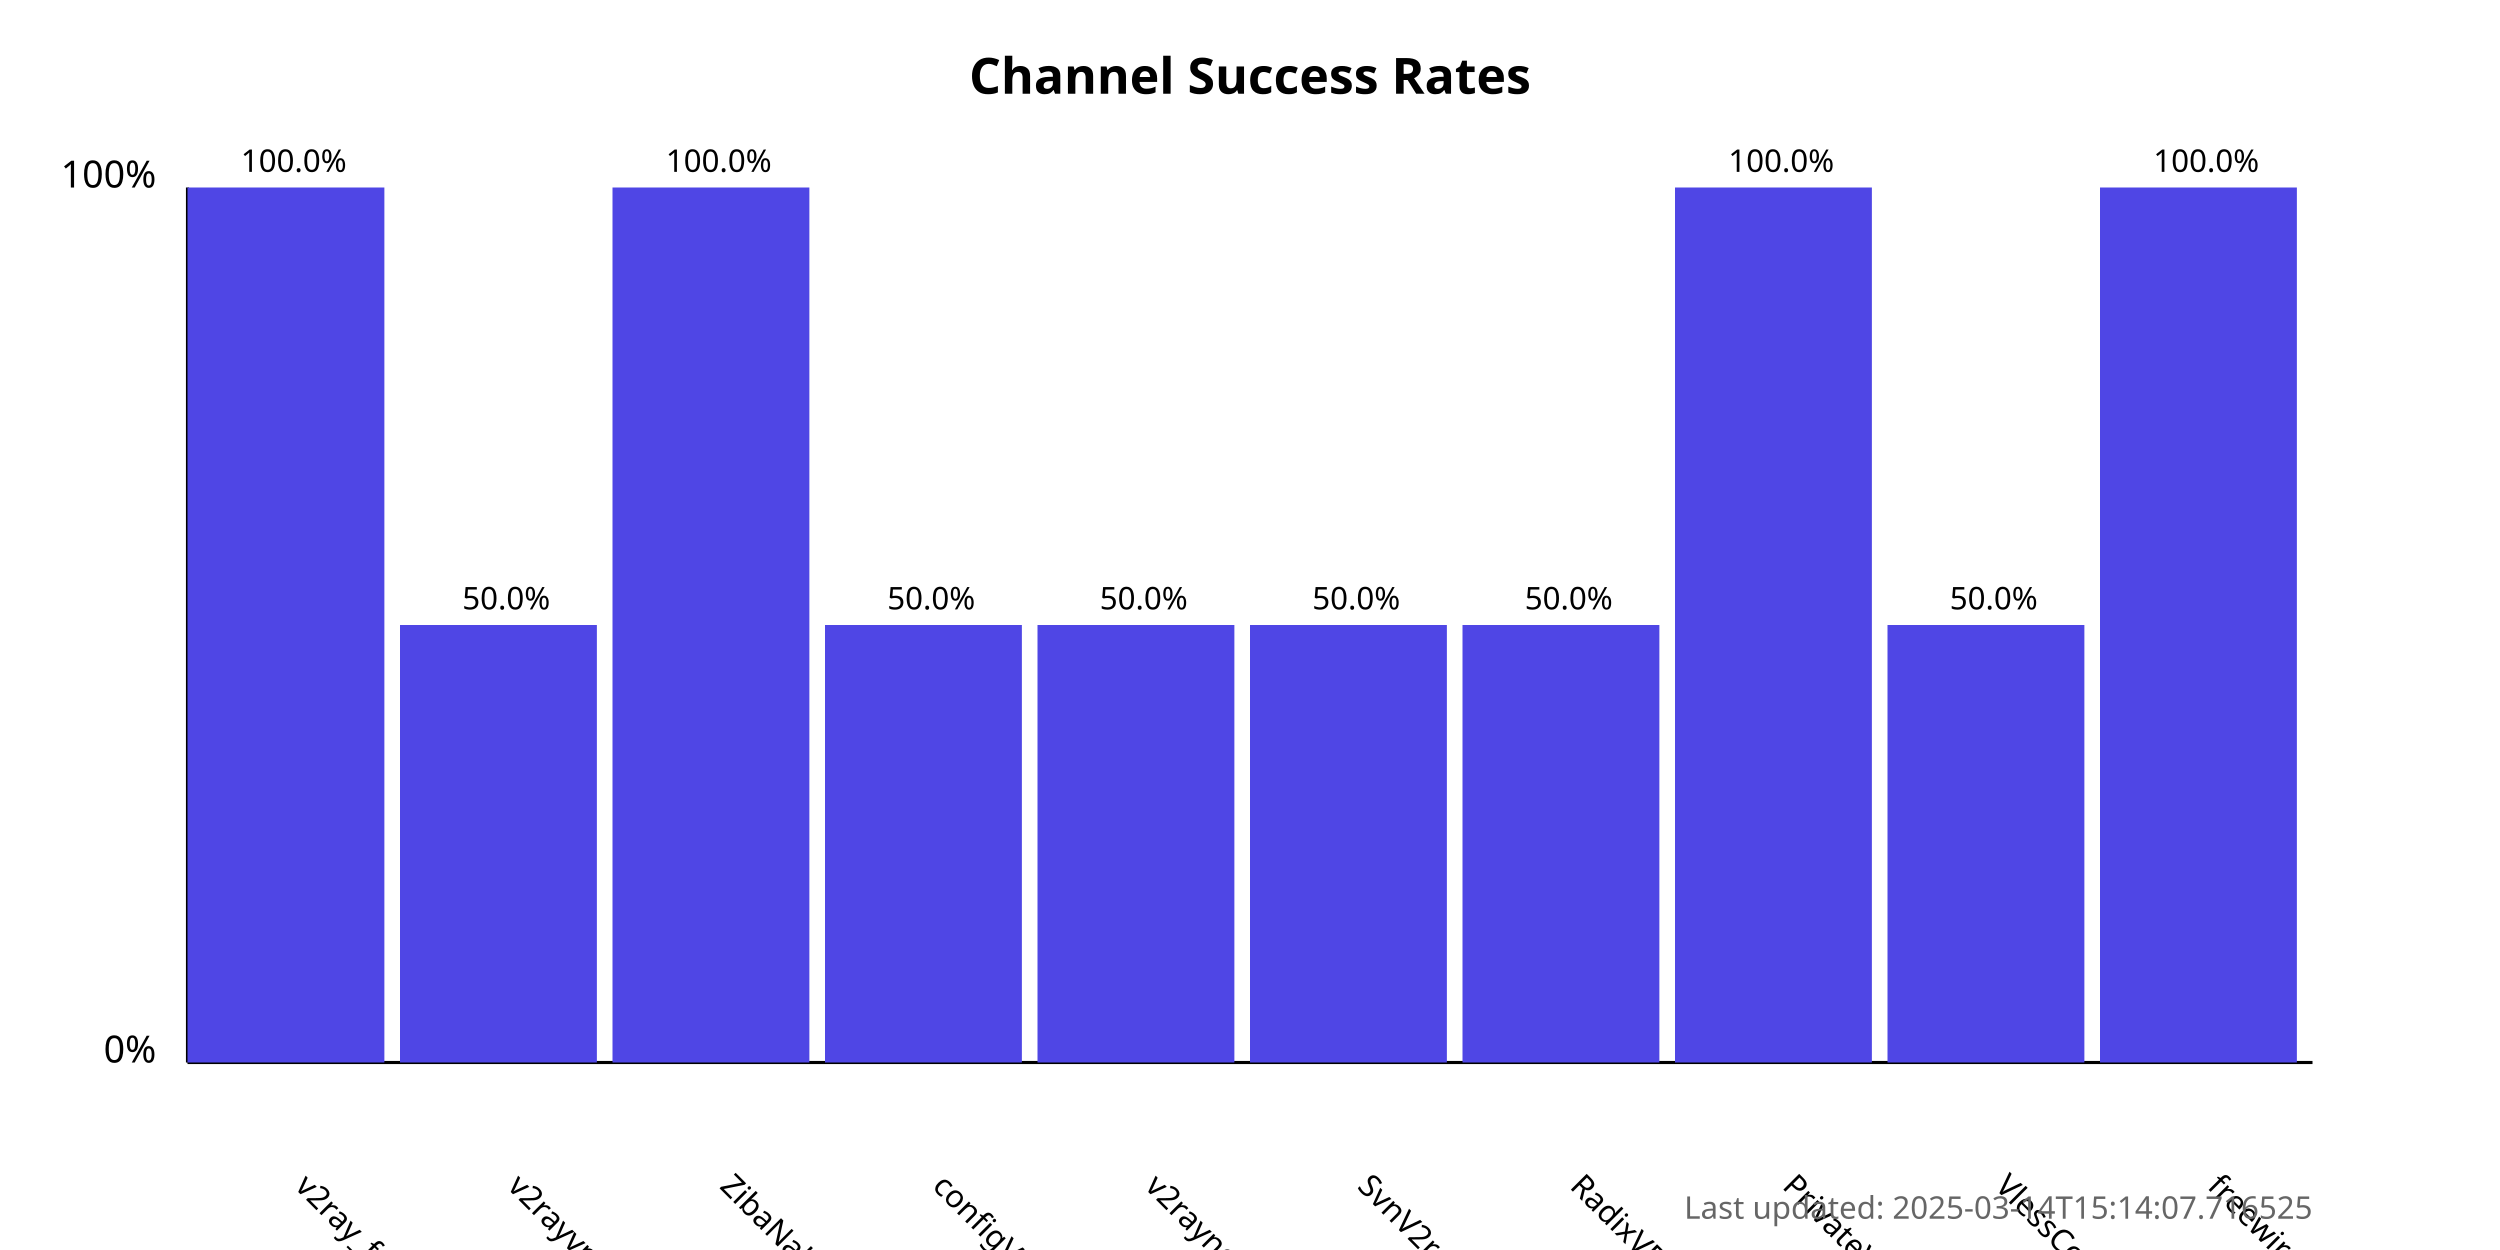
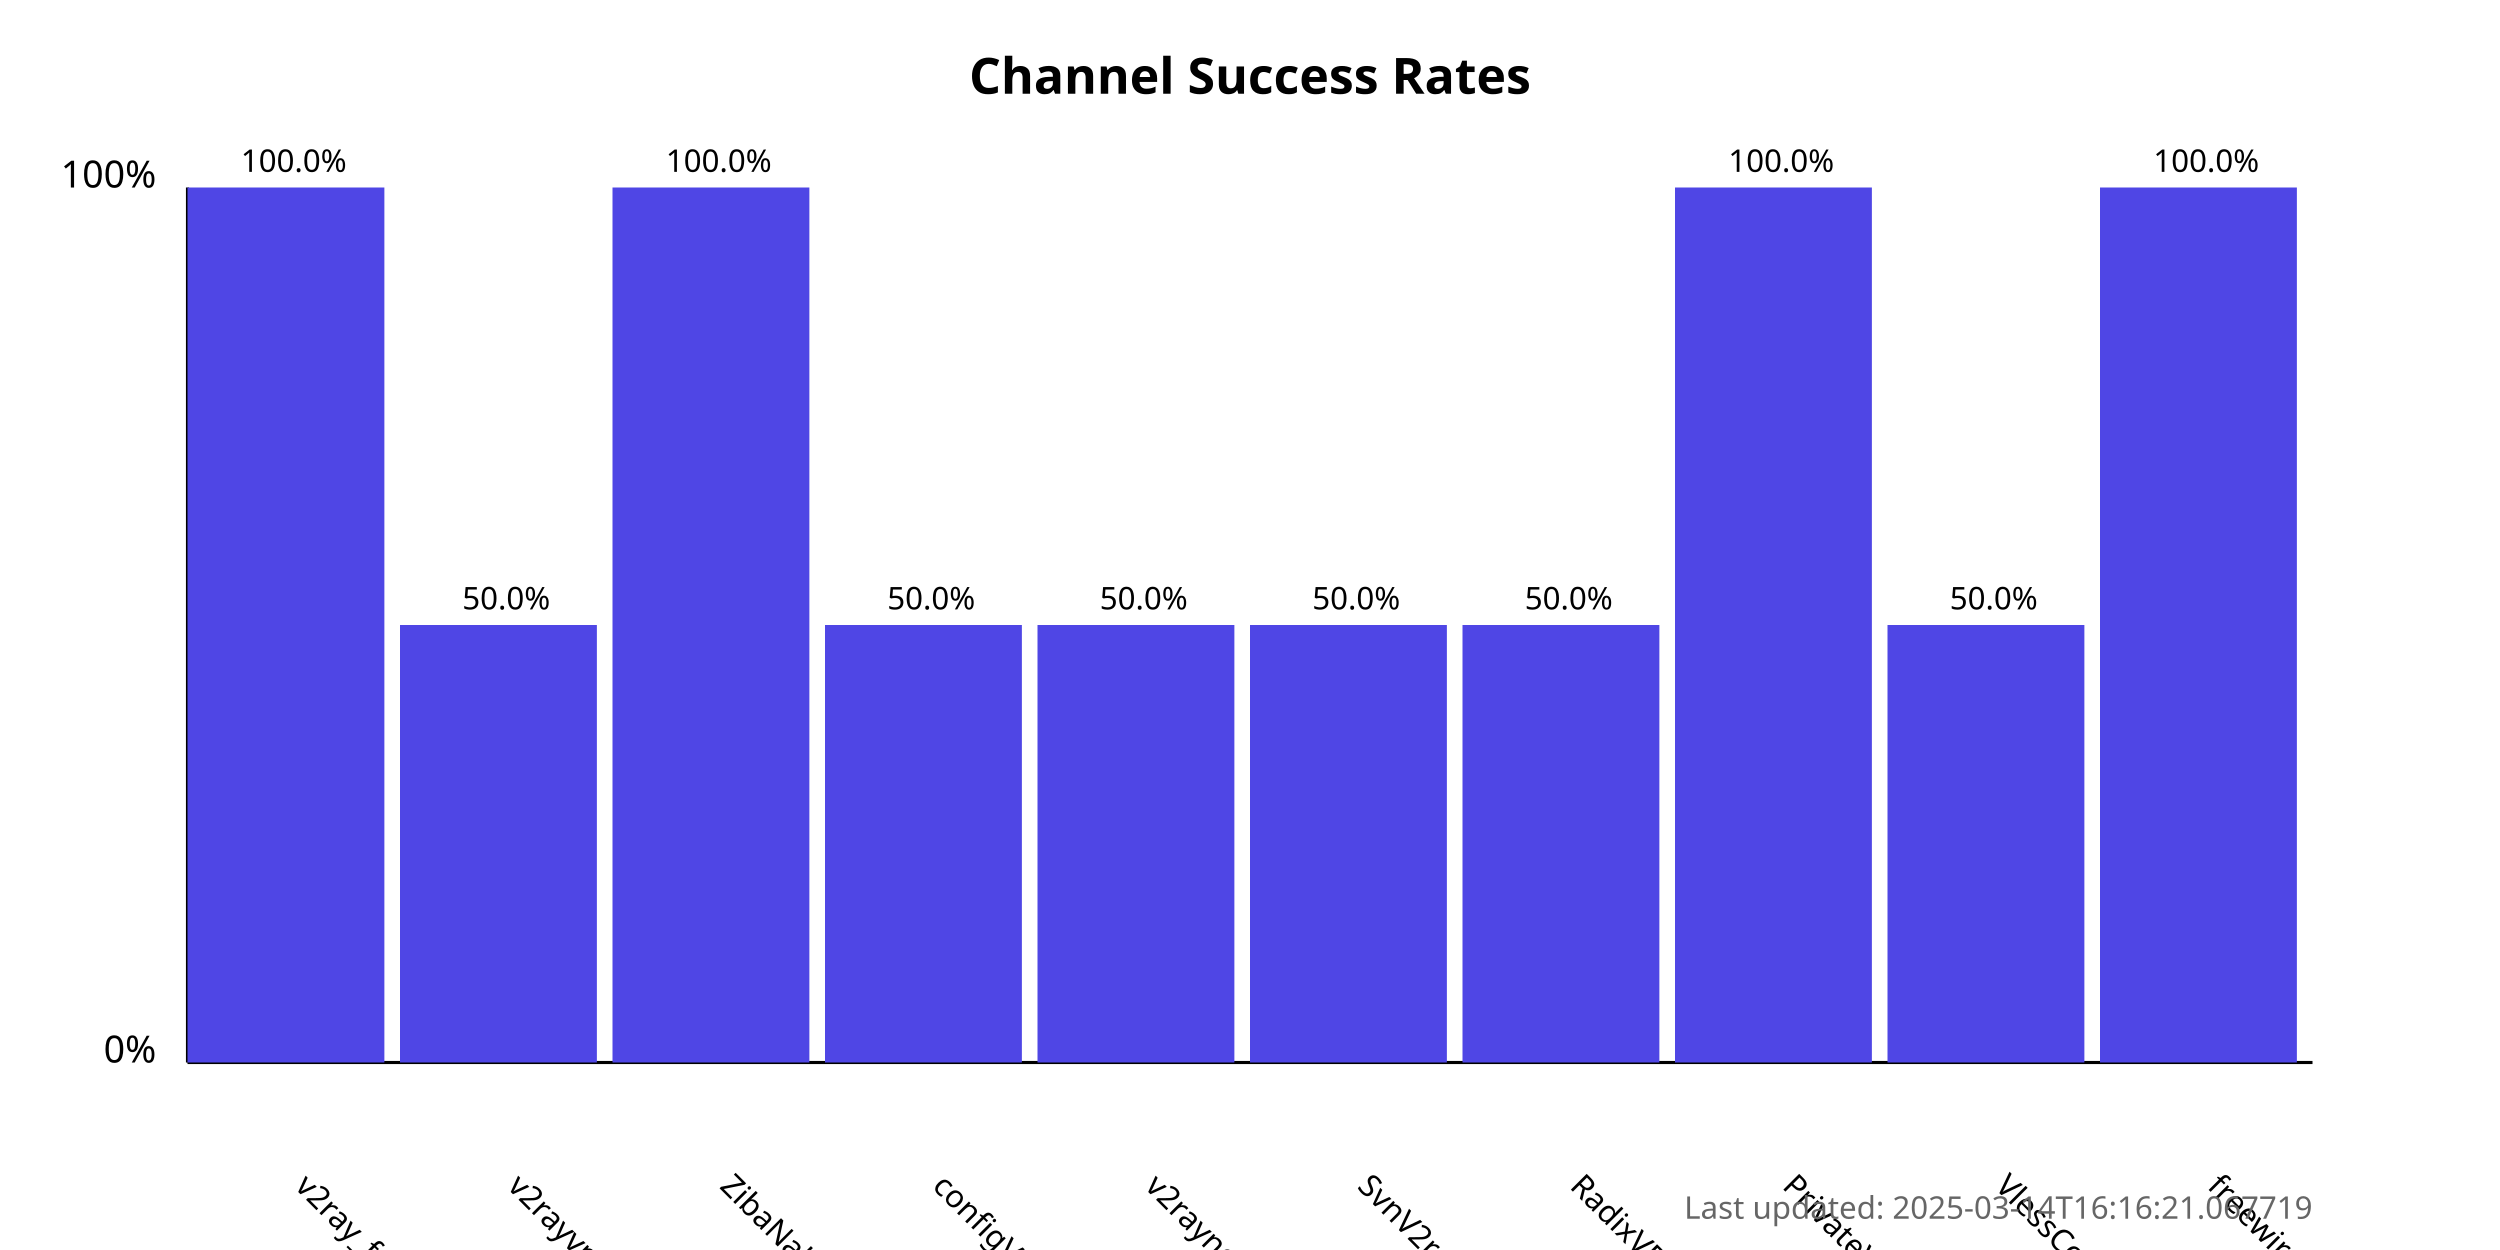
<svg xmlns="http://www.w3.org/2000/svg" width="800" height="400">
  <style>
            .chart-title { font: bold 16px sans-serif; }
            .axis-label { font: 12px sans-serif; }
            .tick-label { font: 10px sans-serif; }
            .bar { fill: #4f46e5; }
            .bar:hover { fill: #6366f1; }
            .timestamp { font: 10px sans-serif; fill: #666; }
        </style>
  <text x="400.0" y="30" text-anchor="middle" class="chart-title">
            Channel Success Rates
        </text>
  <line x1="60" y1="340" x2="60" y2="60" stroke="black" stroke-width="1" />
  <line x1="60" y1="340" x2="740" y2="340" stroke="black" stroke-width="1" />
  <text x="50" y="340" text-anchor="end" class="axis-label">0%</text>
  <text x="50" y="60" text-anchor="end" class="axis-label">100%</text>
  <g>
    <rect x="60" y="60.0" width="63.0" height="280.0" class="bar" />
    <text x="94.0" y="380" transform="rotate(45, 94.0, 380)" text-anchor="start" class="tick-label">
                v2ray_free_conf
            </text>
    <text x="94.0" y="55.0" text-anchor="middle" class="tick-label">
                100.0%
            </text>
  </g>
  <g>
    <rect x="128.0" y="200.0" width="63.0" height="140.0" class="bar" />
    <text x="162.0" y="380" transform="rotate(45, 162.0, 380)" text-anchor="start" class="tick-label">
                v2rayvpno
            </text>
    <text x="162.0" y="195.0" text-anchor="middle" class="tick-label">
                50.0%
            </text>
  </g>
  <g>
    <rect x="196.0" y="60.0" width="63.0" height="280.0" class="bar" />
    <text x="230.0" y="380" transform="rotate(45, 230.0, 380)" text-anchor="start" class="tick-label">
                ZibaNabz
            </text>
    <text x="230.0" y="55.0" text-anchor="middle" class="tick-label">
                100.0%
            </text>
  </g>
  <g>
    <rect x="264.0" y="200.0" width="63.0" height="140.0" class="bar" />
    <text x="298.0" y="380" transform="rotate(45, 298.0, 380)" text-anchor="start" class="tick-label">
                configV2rayForFree
            </text>
    <text x="298.0" y="195.0" text-anchor="middle" class="tick-label">
                50.0%
            </text>
  </g>
  <g>
    <rect x="332.0" y="200.0" width="63.0" height="140.0" class="bar" />
    <text x="366.0" y="380" transform="rotate(45, 366.0, 380)" text-anchor="start" class="tick-label">
                v2rayngvpn
            </text>
    <text x="366.0" y="195.0" text-anchor="middle" class="tick-label">
                50.0%
            </text>
  </g>
  <g>
    <rect x="400.0" y="200.0" width="63.0" height="140.0" class="bar" />
    <text x="434.0" y="380" transform="rotate(45, 434.0, 380)" text-anchor="start" class="tick-label">
                SvnV2ray
            </text>
    <text x="434.0" y="195.0" text-anchor="middle" class="tick-label">
                50.0%
            </text>
  </g>
  <g>
    <rect x="468.0" y="200.0" width="63.0" height="140.0" class="bar" />
    <text x="502.0" y="380" transform="rotate(45, 502.0, 380)" text-anchor="start" class="tick-label">
                RadixVPN
            </text>
    <text x="502.0" y="195.0" text-anchor="middle" class="tick-label">
                50.0%
            </text>
  </g>
  <g>
    <rect x="536.0" y="60.0" width="63.0" height="280.0" class="bar" />
    <text x="570.0" y="380" transform="rotate(45, 570.0, 380)" text-anchor="start" class="tick-label">
                PrivateVPNs
            </text>
    <text x="570.0" y="55.0" text-anchor="middle" class="tick-label">
                100.0%
            </text>
  </g>
  <g>
    <rect x="604.0" y="200.0" width="63.0" height="140.0" class="bar" />
    <text x="638.0" y="380" transform="rotate(45, 638.0, 380)" text-anchor="start" class="tick-label">
                VlessConfig
            </text>
    <text x="638.0" y="195.0" text-anchor="middle" class="tick-label">
                50.0%
            </text>
  </g>
  <g>
    <rect x="672.0" y="60.0" width="63.0" height="280.0" class="bar" />
    <text x="706.0" y="380" transform="rotate(45, 706.0, 380)" text-anchor="start" class="tick-label">
                freewireguard
            </text>
    <text x="706.0" y="55.0" text-anchor="middle" class="tick-label">
                100.0%
            </text>
  </g>
  <text x="740" y="390" text-anchor="end" class="timestamp">
-             Last updated: 2025-03-14T15:14:07.716525
+             Last updated: 2025-03-14T16:16:21.067719
        </text>
</svg>
